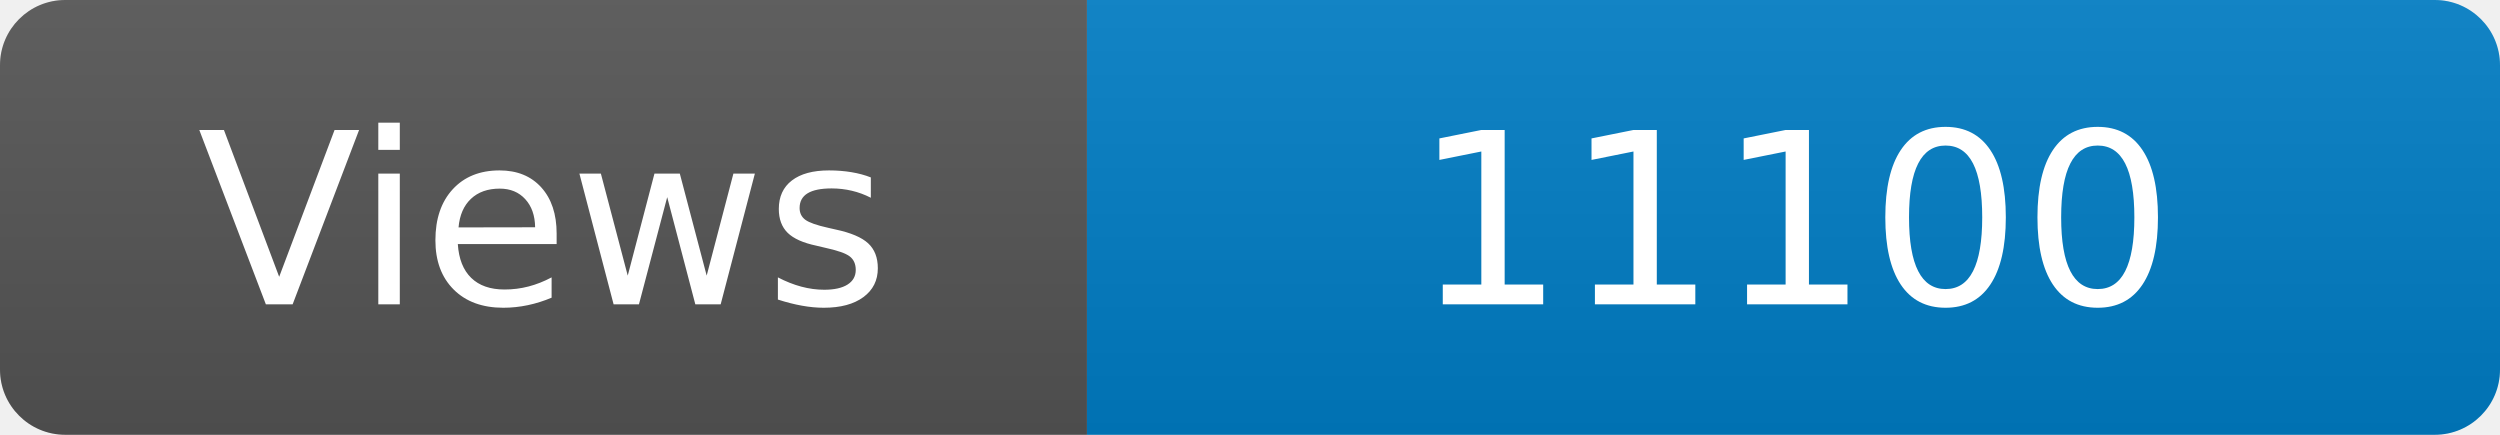
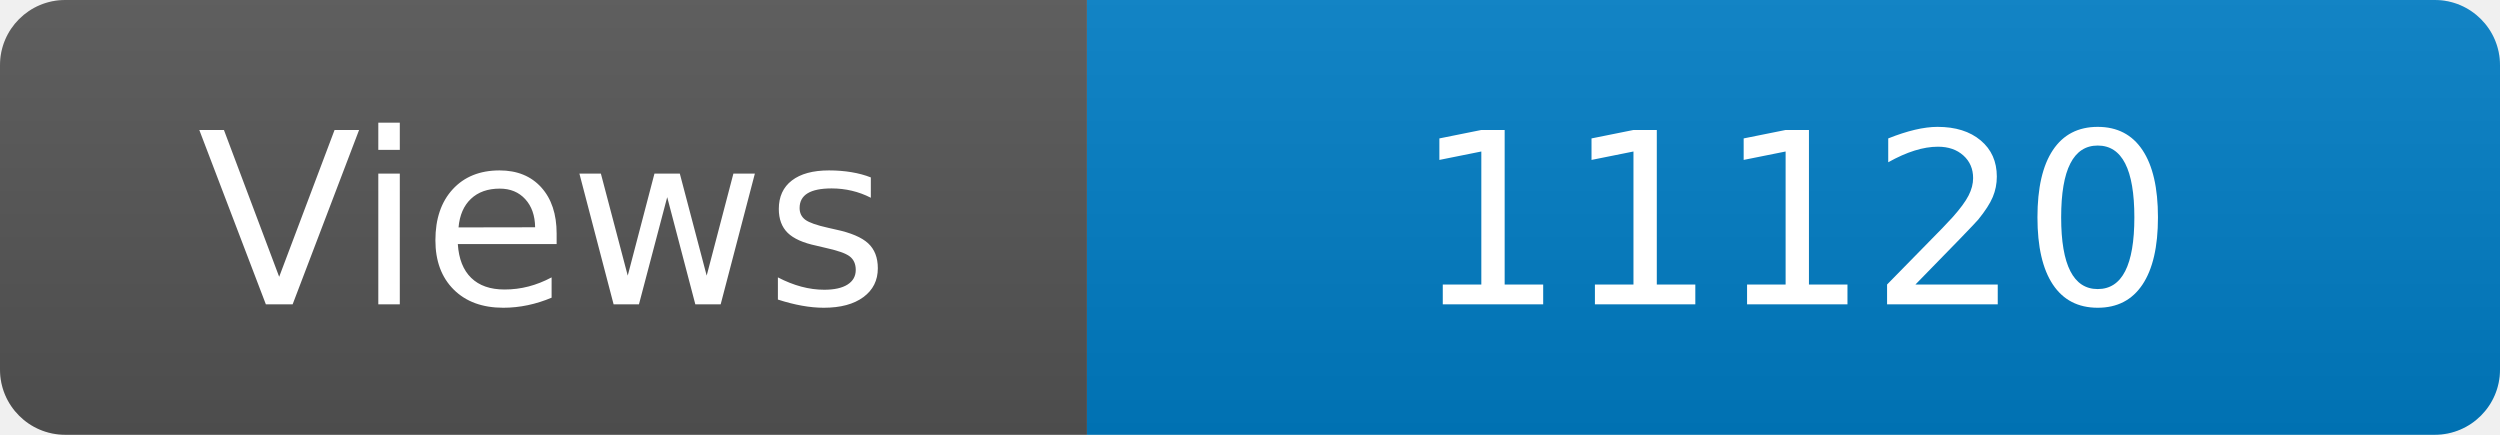
<svg xmlns="http://www.w3.org/2000/svg" width="115" height="20" role="img" aria-label="Maintained?: yes">
  <linearGradient id="s" x2="0" y2="100%">
    <stop offset="0" stop-color="#bbb" stop-opacity=".1" />
    <stop offset="1" stop-opacity=".1" />
  </linearGradient>
  <clipPath id="r">
    <rect width="115" height="20" rx="3" fill="#fff" />
  </clipPath>
  <g clip-path="url(#r)">
    <rect width="50" height="20" fill="#555" />
    <rect x="50" width="160" height="20" fill="#007ec6" />
    <rect width="115" height="20" fill="url(#s)" />
  </g>
  <g fill="#fff" text-anchor="middle" font-family="Verdana,Geneva,DejaVu Sans,sans-serif" font-size="110">
    <text x="250" y="140" transform="scale(.1)" fill="#fff">Views</text>
-     <text x="825" y="140" transform="scale(.1)" fill="#fff">11100</text>
+     <text x="825" y="140" transform="scale(.1)" fill="#fff">11120</text>
  </g>
</svg>
